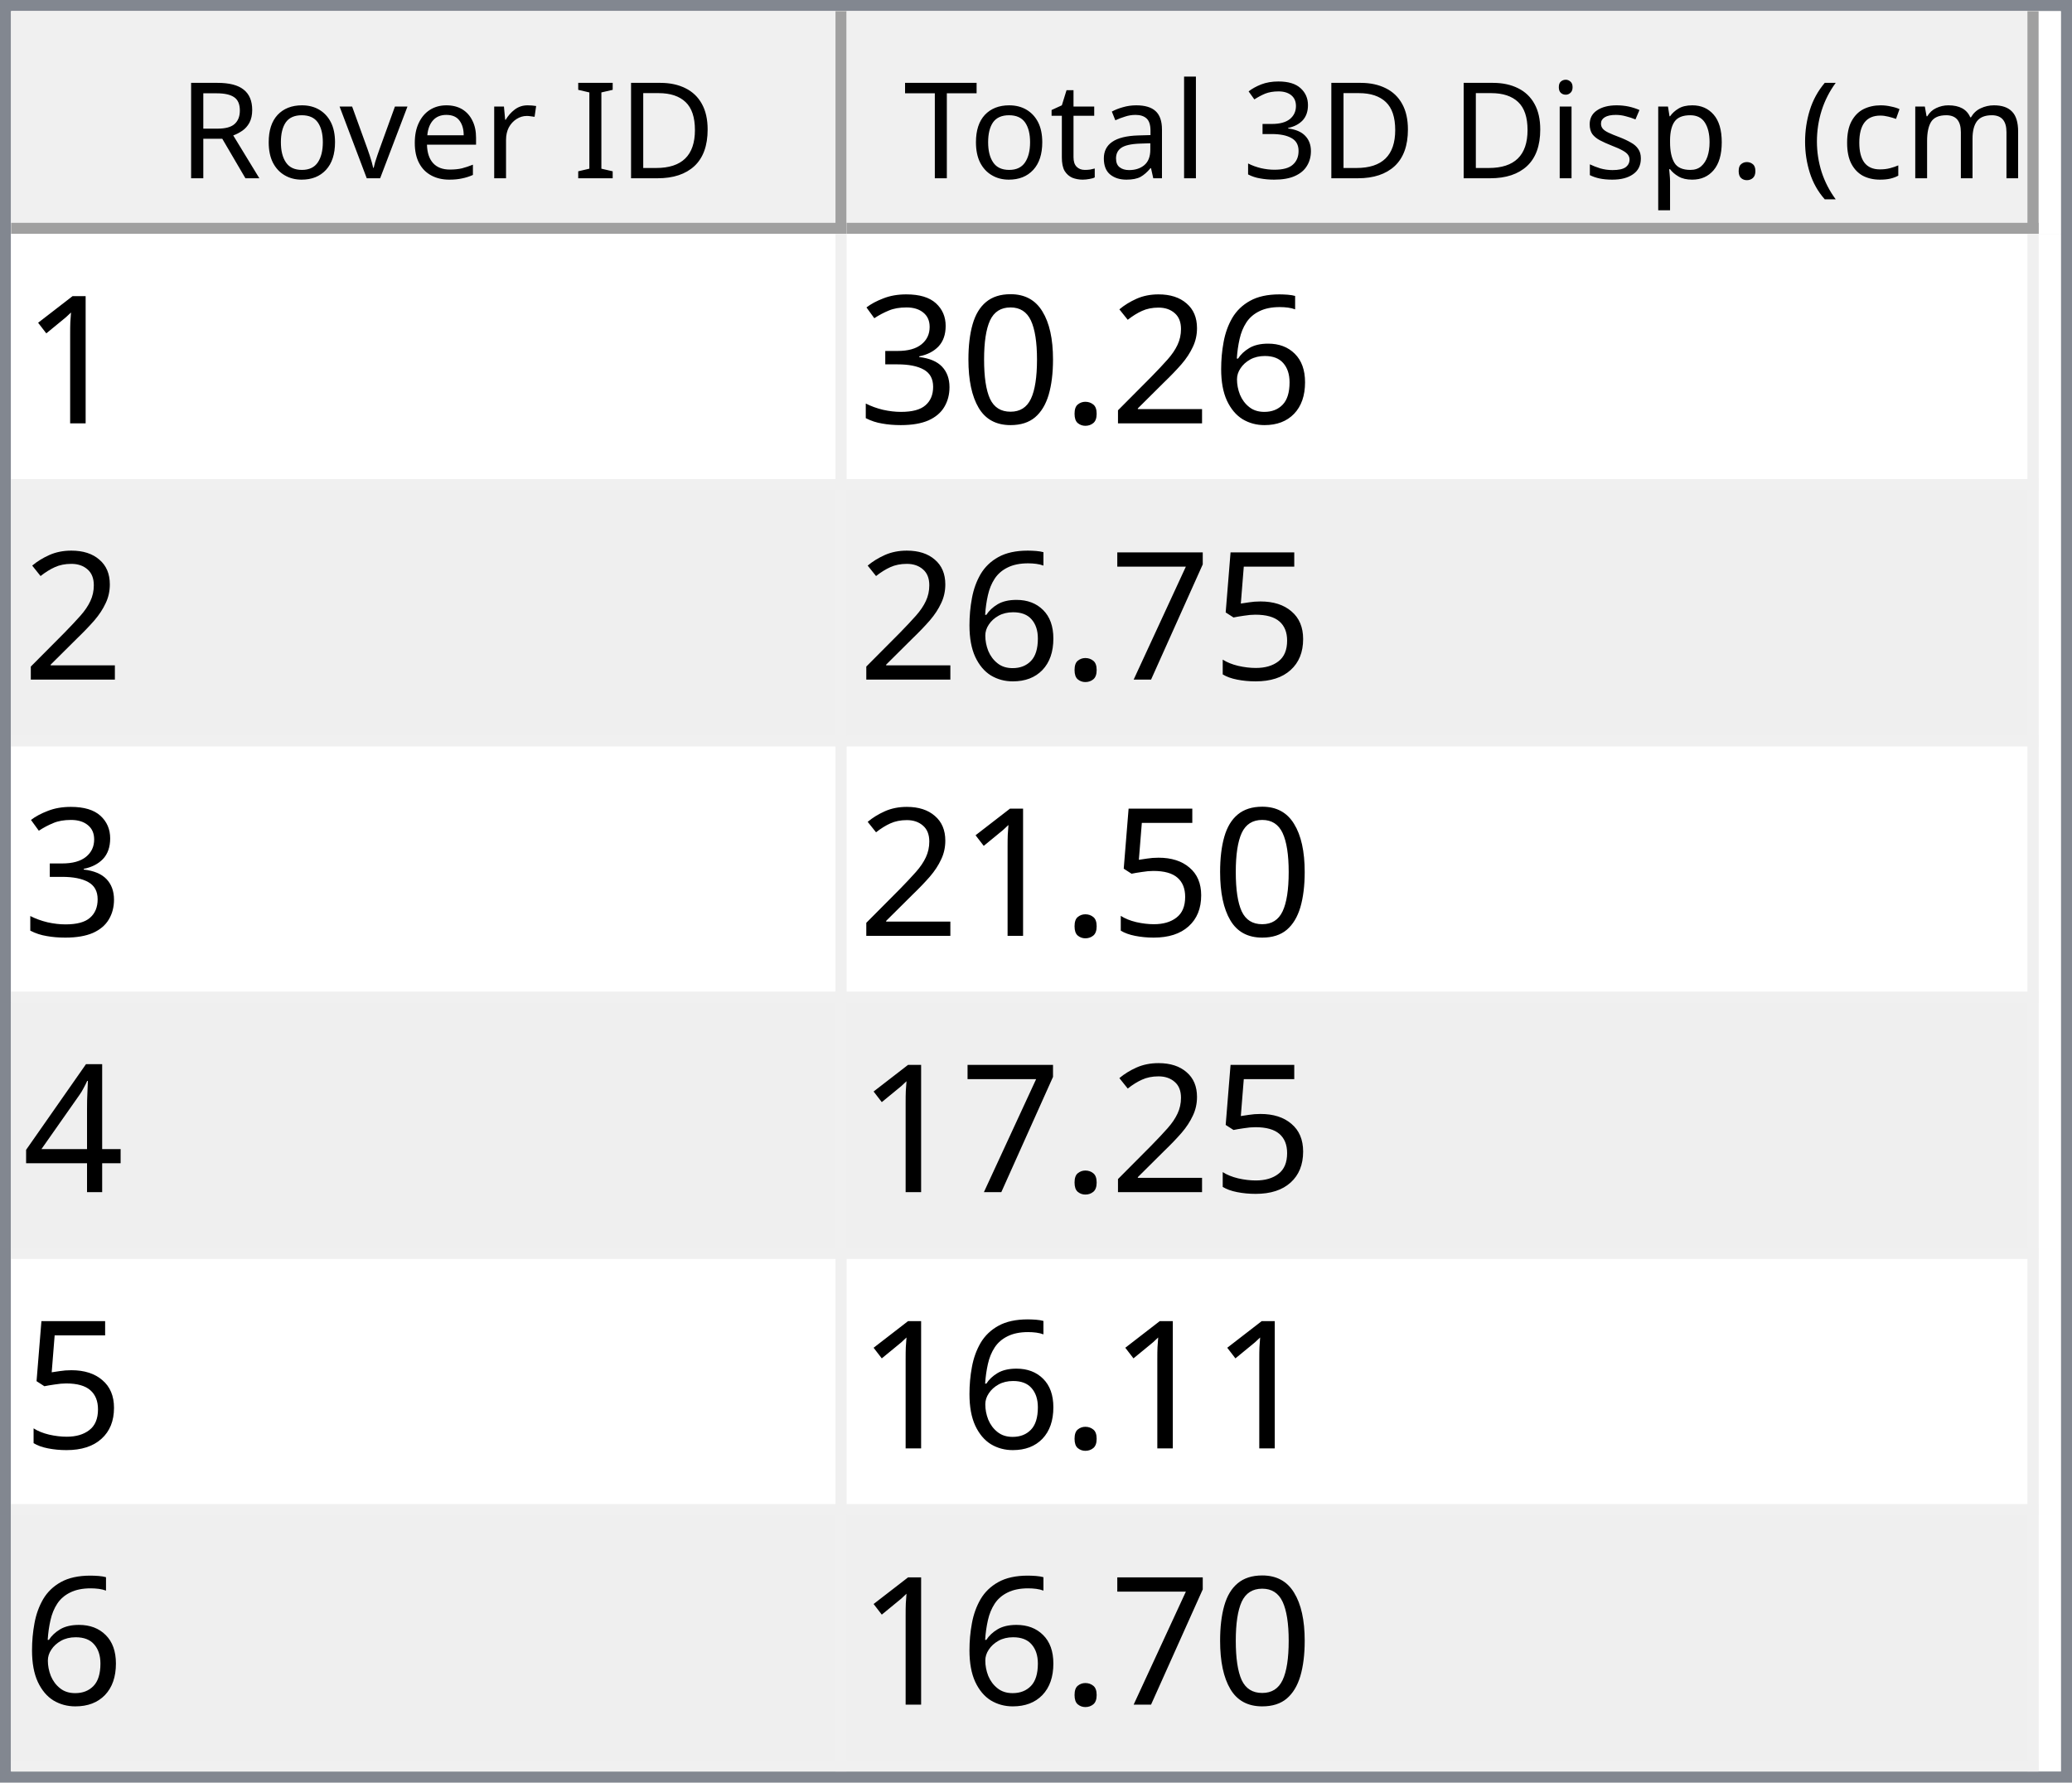
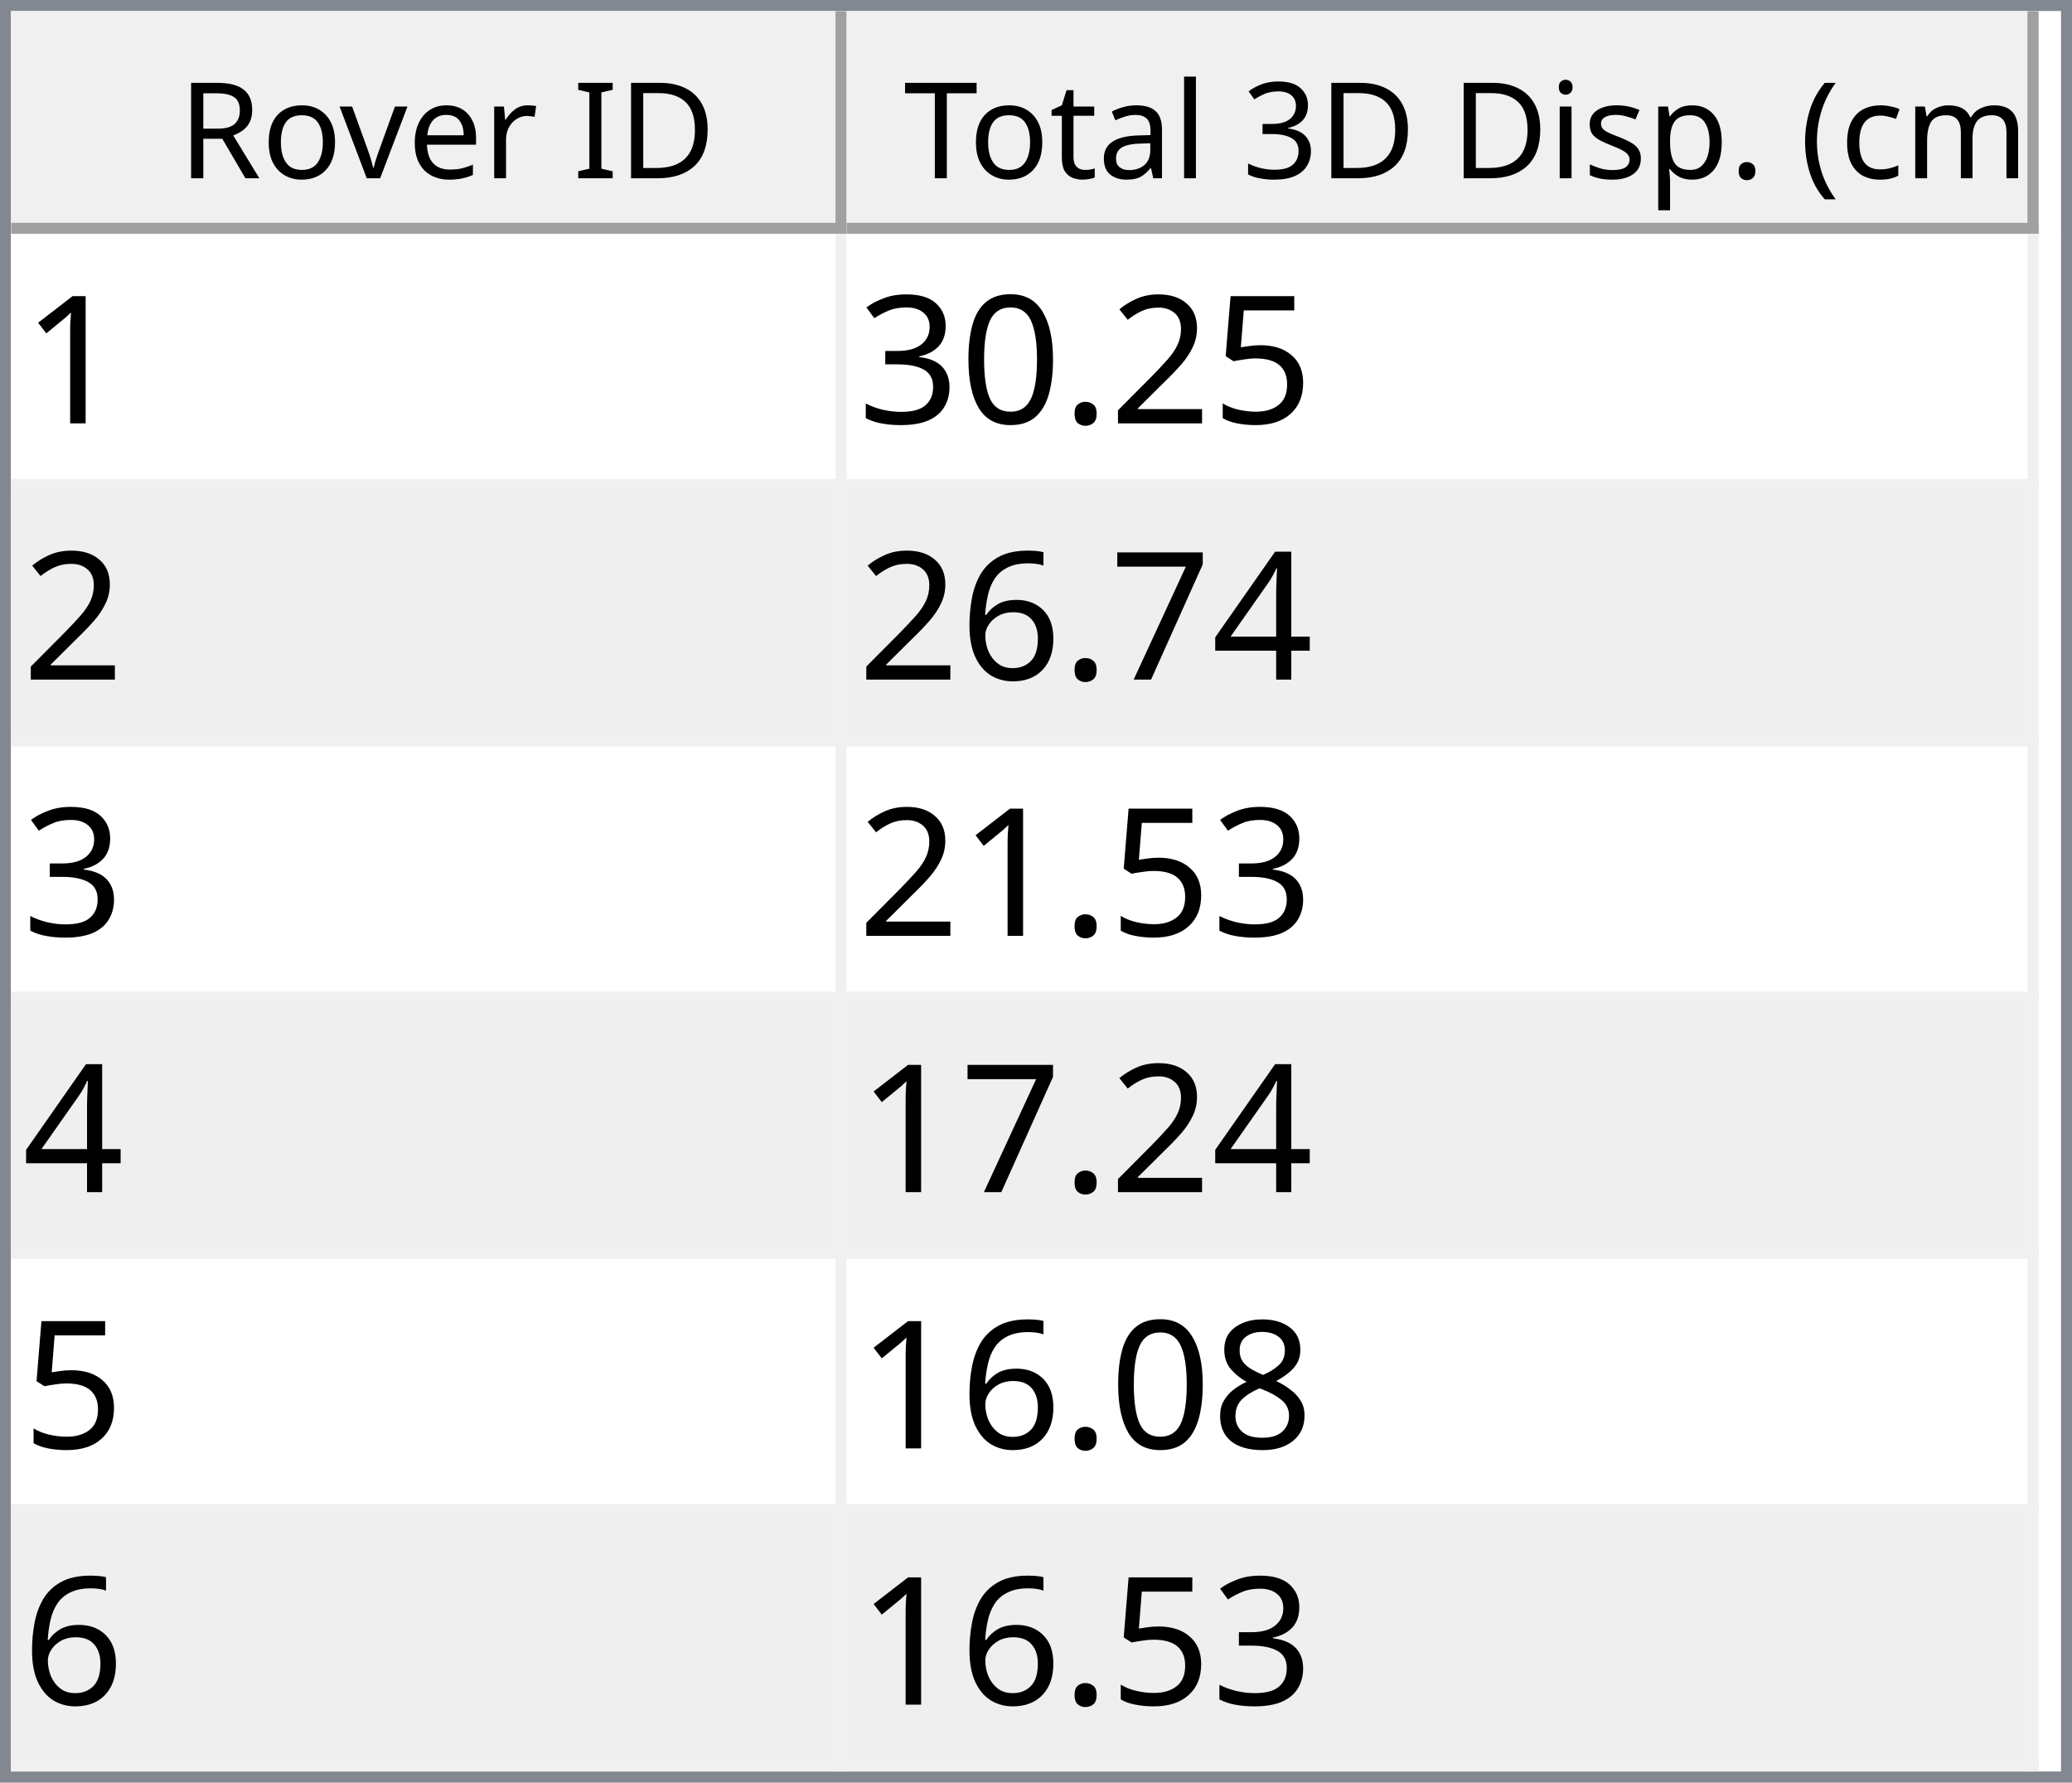
<svg xmlns="http://www.w3.org/2000/svg" style="fill-opacity:1; color-rendering:auto; color-interpolation:auto; text-rendering:auto; stroke:black; stroke-linecap:square; stroke-miterlimit:10; shape-rendering:auto; stroke-opacity:1; fill:black; stroke-dasharray:none; font-weight:normal; stroke-width:1; font-family:'Dialog'; font-style:normal; stroke-linejoin:miter; font-size:12px; stroke-dashoffset:0; image-rendering:auto;" width="186" height="160">
  <defs id="genericDefs" />
  <g>
    <defs id="defs1">
      <clipPath clipPathUnits="userSpaceOnUse" id="clipPath1">
        <path d="M0 0 L186 0 L186 160 L0 160 L0 0 Z" />
      </clipPath>
      <clipPath clipPathUnits="userSpaceOnUse" id="clipPath2">
        <path d="M0 0 L0 160 L186 160 L186 0 Z" />
      </clipPath>
      <clipPath clipPathUnits="userSpaceOnUse" id="clipPath3">
        <path d="M0 0 L0 20 L184 20 L184 0 Z" />
      </clipPath>
      <clipPath clipPathUnits="userSpaceOnUse" id="clipPath4">
        <path d="M0 0 L0 20 L75 20 L75 0 Z" />
      </clipPath>
      <clipPath clipPathUnits="userSpaceOnUse" id="clipPath5">
        <path d="M1 1 L1 19 L74 19 L74 1 Z" />
      </clipPath>
      <clipPath clipPathUnits="userSpaceOnUse" id="clipPath6">
        <path d="M0 0 L0 18 L73 18 L73 0 Z" />
      </clipPath>
      <clipPath clipPathUnits="userSpaceOnUse" id="clipPath7">
        <path d="M-0.5 -0.5 L-0.5 19.5 L74.5 19.5 L74.5 -0.5 Z" />
      </clipPath>
      <clipPath clipPathUnits="userSpaceOnUse" id="clipPath8">
        <path d="M0 0 L0 20 L107 20 L107 0 Z" />
      </clipPath>
      <clipPath clipPathUnits="userSpaceOnUse" id="clipPath9">
        <path d="M1 1 L1 19 L106 19 L106 1 Z" />
      </clipPath>
      <clipPath clipPathUnits="userSpaceOnUse" id="clipPath10">
        <path d="M0 0 L0 18 L105 18 L105 0 Z" />
      </clipPath>
      <clipPath clipPathUnits="userSpaceOnUse" id="clipPath11">
        <path d="M-0.5 -0.5 L-0.5 19.5 L106.5 19.5 L106.5 -0.5 Z" />
      </clipPath>
      <clipPath clipPathUnits="userSpaceOnUse" id="clipPath12">
        <path d="M0 0 L0 138 L184 138 L184 0 Z" />
      </clipPath>
      <clipPath clipPathUnits="userSpaceOnUse" id="clipPath13">
        <path d="M0 0 L0 138 L182 138 L182 0 Z" />
      </clipPath>
      <clipPath clipPathUnits="userSpaceOnUse" id="clipPath14">
        <path d="M-0.5 -0.5 L-0.5 137.5 L181.5 137.5 L181.5 -0.5 Z" />
      </clipPath>
      <clipPath clipPathUnits="userSpaceOnUse" id="clipPath15">
        <path d="M0 0 L0 22 L74 22 L74 0 Z" />
      </clipPath>
      <clipPath clipPathUnits="userSpaceOnUse" id="clipPath16">
        <path d="M0 0 L0 22 L106 22 L106 0 Z" />
      </clipPath>
      <font horiz-adv-x="64.551" id="font1">
        <font-face ascent="107.91" descent="25.098" units-per-em="100" style="font-style:normal; font-family:Segoe UI; font-weight:normal;" />
        <missing-glyph horiz-adv-x="64.551" d="M8.109 0 L8.109 68.266 L56.453 68.266 L56.453 0 L8.109 0 ZM15.328 7.234 L49.219 7.234 L49.219 61.031 L15.328 61.031 L15.328 7.234 Z" />
        <glyph unicode="D" horiz-adv-x="70.117" d="M9.188 0 L9.188 70.016 L28.516 70.016 Q65.531 70.016 65.531 35.891 Q65.531 19.672 55.25 9.836 Q44.969 0 27.734 0 L9.188 0 ZM17.391 62.594 L17.391 7.422 L27.828 7.422 Q41.609 7.422 49.273 14.797 Q56.938 22.172 56.938 35.688 Q56.938 62.594 28.328 62.594 L17.391 62.594 Z" />
        <glyph unicode="I" horiz-adv-x="26.611" d="M17.391 0 L9.188 0 L9.188 70.016 L17.391 70.016 L17.391 0 Z" />
        <glyph unicode=" " horiz-adv-x="27.393" d="" />
        <glyph unicode="r" horiz-adv-x="34.766" d="M34.188 41.891 Q32.078 43.5 28.125 43.5 Q23 43.5 19.555 38.672 Q16.109 33.844 16.109 25.484 L16.109 0 L8.109 0 L8.109 50 L16.109 50 L16.109 39.703 L16.312 39.703 Q18.016 44.969 21.531 47.922 Q25.047 50.875 29.391 50.875 Q32.516 50.875 34.188 50.203 L34.188 41.891 Z" />
        <glyph unicode="e" horiz-adv-x="52.295" d="M48.297 23 L12.984 23 Q13.188 14.656 17.484 10.109 Q21.781 5.562 29.297 5.562 Q37.75 5.562 44.828 11.141 L44.828 3.609 Q38.234 -1.172 27.391 -1.172 Q16.797 -1.172 10.742 5.641 Q4.688 12.453 4.688 24.812 Q4.688 36.469 11.305 43.82 Q17.922 51.172 27.734 51.172 Q37.547 51.172 42.922 44.828 Q48.297 38.484 48.297 27.203 L48.297 23 ZM40.094 29.781 Q40.047 36.719 36.75 40.578 Q33.453 44.438 27.594 44.438 Q21.922 44.438 17.969 40.383 Q14.016 36.328 13.094 29.781 L40.094 29.781 Z" />
        <glyph unicode="v" horiz-adv-x="47.9" d="M47.406 50 L27.484 0 L19.625 0 L0.688 50 L9.469 50 L22.172 13.672 Q23.578 9.672 23.922 6.688 L24.125 6.688 Q24.609 10.453 25.688 13.484 L38.969 50 L47.406 50 Z" />
        <glyph unicode="o" horiz-adv-x="58.594" d="M29 -1.172 Q17.922 -1.172 11.305 5.836 Q4.688 12.844 4.688 24.422 Q4.688 37.016 11.57 44.094 Q18.453 51.172 30.172 51.172 Q41.359 51.172 47.633 44.289 Q53.906 37.406 53.906 25.203 Q53.906 13.234 47.141 6.031 Q40.375 -1.172 29 -1.172 ZM29.594 44.438 Q21.875 44.438 17.383 39.188 Q12.891 33.938 12.891 24.703 Q12.891 15.828 17.43 10.695 Q21.969 5.562 29.594 5.562 Q37.359 5.562 41.531 10.594 Q45.703 15.625 45.703 24.906 Q45.703 34.281 41.531 39.359 Q37.359 44.438 29.594 44.438 Z" />
        <glyph unicode="R" horiz-adv-x="59.814" d="M59.375 0 L49.609 0 L37.891 19.625 Q36.281 22.359 34.766 24.289 Q33.25 26.219 31.664 27.438 Q30.078 28.656 28.25 29.219 Q26.422 29.781 24.125 29.781 L17.391 29.781 L17.391 0 L9.188 0 L9.188 70.016 L30.078 70.016 Q34.672 70.016 38.555 68.867 Q42.438 67.719 45.289 65.375 Q48.141 63.031 49.758 59.547 Q51.375 56.062 51.375 51.375 Q51.375 47.703 50.273 44.656 Q49.172 41.609 47.148 39.211 Q45.125 36.812 42.266 35.133 Q39.406 33.453 35.844 32.516 L35.844 32.328 Q37.594 31.547 38.891 30.547 Q40.188 29.547 41.359 28.18 Q42.531 26.812 43.68 25.078 Q44.828 23.344 46.234 21.047 L59.375 0 ZM17.391 62.594 L17.391 37.203 L28.516 37.203 Q31.594 37.203 34.203 38.133 Q36.812 39.062 38.719 40.797 Q40.625 42.531 41.703 45.047 Q42.781 47.562 42.781 50.688 Q42.781 56.297 39.141 59.445 Q35.5 62.594 28.609 62.594 L17.391 62.594 Z" />
        <glyph unicode=")" horiz-adv-x="30.176" d="M8.297 -15.922 L1.172 -15.922 Q16.406 2.344 16.406 26.812 Q16.406 51.469 1.078 70.016 L8.297 70.016 Q23.531 52.156 23.531 26.703 Q23.531 1.375 8.297 -15.922 Z" />
        <glyph unicode="m" horiz-adv-x="86.133" d="M79.109 0 L71.094 0 L71.094 28.719 Q71.094 37.016 68.531 40.727 Q65.969 44.438 59.906 44.438 Q54.781 44.438 51.195 39.75 Q47.609 35.062 47.609 28.516 L47.609 0 L39.594 0 L39.594 29.688 Q39.594 44.438 28.219 44.438 Q22.953 44.438 19.531 40.016 Q16.109 35.594 16.109 28.516 L16.109 0 L8.109 0 L8.109 50 L16.109 50 L16.109 42.094 L16.312 42.094 Q21.625 51.172 31.844 51.172 Q36.969 51.172 40.773 48.312 Q44.578 45.453 46 40.828 Q51.562 51.172 62.594 51.172 Q79.109 51.172 79.109 30.812 L79.109 0 Z" />
        <glyph unicode="c" horiz-adv-x="46.191" d="M42.188 2.297 Q36.422 -1.172 28.516 -1.172 Q17.828 -1.172 11.258 5.789 Q4.688 12.75 4.688 23.828 Q4.688 36.188 11.766 43.68 Q18.844 51.172 30.672 51.172 Q37.25 51.172 42.281 48.734 L42.281 40.531 Q36.719 44.438 30.375 44.438 Q22.703 44.438 17.797 38.945 Q12.891 33.453 12.891 24.516 Q12.891 15.719 17.508 10.641 Q22.125 5.562 29.891 5.562 Q36.422 5.562 42.188 9.906 L42.188 2.297 Z" />
        <glyph unicode="(" horiz-adv-x="30.176" d="M29.109 -15.922 L21.969 -15.922 Q6.844 1.375 6.844 26.703 Q6.844 52.156 21.969 70.016 L29.203 70.016 Q13.875 51.469 13.875 26.812 Q13.875 2.344 29.109 -15.922 Z" />
        <glyph unicode="." horiz-adv-x="21.68" d="M10.891 -1.078 Q8.641 -1.078 7.055 0.539 Q5.469 2.156 5.469 4.391 Q5.469 6.641 7.055 8.273 Q8.641 9.906 10.891 9.906 Q13.188 9.906 14.797 8.273 Q16.406 6.641 16.406 4.391 Q16.406 2.156 14.797 0.539 Q13.188 -1.078 10.891 -1.078 Z" />
        <glyph unicode="p" horiz-adv-x="58.789" d="M16.312 7.234 L16.109 7.234 L16.109 -23 L8.109 -23 L8.109 50 L16.109 50 L16.109 41.219 L16.312 41.219 Q22.219 51.172 33.594 51.172 Q43.266 51.172 48.688 44.461 Q54.109 37.75 54.109 26.469 Q54.109 13.922 48 6.375 Q41.891 -1.172 31.297 -1.172 Q21.578 -1.172 16.312 7.234 ZM16.109 27.391 L16.109 20.406 Q16.109 14.203 20.141 9.883 Q24.172 5.562 30.375 5.562 Q37.641 5.562 41.773 11.133 Q45.906 16.703 45.906 26.609 Q45.906 34.969 42.047 39.703 Q38.188 44.438 31.594 44.438 Q24.609 44.438 20.359 39.578 Q16.109 34.719 16.109 27.391 Z" />
        <glyph unicode="s" horiz-adv-x="42.432" d="M5.078 1.812 L5.078 10.406 Q11.625 5.562 19.484 5.562 Q30.031 5.562 30.031 12.594 Q30.031 14.594 29.125 15.992 Q28.219 17.391 26.68 18.461 Q25.141 19.531 23.07 20.383 Q21 21.234 18.609 22.172 Q15.281 23.484 12.766 24.828 Q10.25 26.172 8.57 27.859 Q6.891 29.547 6.031 31.695 Q5.172 33.844 5.172 36.719 Q5.172 40.234 6.789 42.945 Q8.406 45.656 11.086 47.484 Q13.766 49.312 17.211 50.242 Q20.656 51.172 24.312 51.172 Q30.812 51.172 35.938 48.922 L35.938 40.828 Q30.422 44.438 23.25 44.438 Q21 44.438 19.195 43.922 Q17.391 43.406 16.094 42.477 Q14.797 41.547 14.086 40.258 Q13.375 38.969 13.375 37.406 Q13.375 35.453 14.086 34.133 Q14.797 32.812 16.164 31.789 Q17.531 30.766 19.484 29.938 Q21.438 29.109 23.922 28.125 Q27.25 26.859 29.883 25.516 Q32.516 24.172 34.375 22.484 Q36.234 20.797 37.234 18.602 Q38.234 16.406 38.234 13.375 Q38.234 9.672 36.602 6.938 Q34.969 4.203 32.234 2.398 Q29.5 0.594 25.93 -0.289 Q22.359 -1.172 18.453 -1.172 Q10.75 -1.172 5.078 1.812 Z" />
        <glyph unicode="i" horiz-adv-x="24.219" d="M12.203 62.703 Q10.062 62.703 8.547 64.164 Q7.031 65.625 7.031 67.875 Q7.031 70.125 8.547 71.609 Q10.062 73.094 12.203 73.094 Q14.406 73.094 15.945 71.609 Q17.484 70.125 17.484 67.875 Q17.484 65.719 15.945 64.211 Q14.406 62.703 12.203 62.703 ZM16.109 0 L8.109 0 L8.109 50 L16.109 50 L16.109 0 Z" />
        <glyph unicode="3" horiz-adv-x="53.906" d="M46.531 19.828 Q46.531 15.094 44.75 11.211 Q42.969 7.328 39.719 4.57 Q36.469 1.812 31.93 0.297 Q27.391 -1.219 21.922 -1.219 Q11.922 -1.219 6 2.594 L6 11.188 Q13.094 5.609 22.219 5.609 Q25.875 5.609 28.828 6.539 Q31.781 7.469 33.906 9.227 Q36.031 10.984 37.18 13.477 Q38.328 15.969 38.328 19.094 Q38.328 32.812 18.797 32.812 L12.984 32.812 L12.984 39.594 L18.5 39.594 Q35.797 39.594 35.797 52.484 Q35.797 64.406 22.609 64.406 Q15.188 64.406 8.688 59.422 L8.688 67.188 Q15.375 71.188 24.609 71.188 Q29 71.188 32.57 69.969 Q36.141 68.75 38.68 66.555 Q41.219 64.359 42.609 61.281 Q44 58.203 44 54.5 Q44 40.672 30.031 36.719 L30.031 36.531 Q33.594 36.141 36.625 34.797 Q39.656 33.453 41.852 31.305 Q44.047 29.156 45.289 26.25 Q46.531 23.344 46.531 19.828 Z" />
        <glyph unicode="l" horiz-adv-x="24.219" d="M16.109 0 L8.109 0 L8.109 74.031 L16.109 74.031 L16.109 0 Z" />
        <glyph unicode="a" horiz-adv-x="50.879" d="M43.891 0 L35.891 0 L35.891 7.812 L35.688 7.812 Q30.469 -1.172 20.312 -1.172 Q12.844 -1.172 8.617 2.781 Q4.391 6.734 4.391 13.281 Q4.391 27.297 20.906 29.594 L35.891 31.688 Q35.891 44.438 25.594 44.438 Q16.547 44.438 9.281 38.281 L9.281 46.484 Q16.656 51.172 26.266 51.172 Q43.891 51.172 43.891 32.516 L43.891 0 ZM35.891 25.297 L23.828 23.641 Q18.266 22.859 15.43 20.875 Q12.594 18.891 12.594 13.875 Q12.594 10.203 15.211 7.883 Q17.828 5.562 22.172 5.562 Q28.125 5.562 32.008 9.742 Q35.891 13.922 35.891 20.312 L35.891 25.297 Z" />
        <glyph unicode="t" horiz-adv-x="33.887" d="M31.297 0.484 Q28.469 -1.078 23.828 -1.078 Q10.688 -1.078 10.688 13.578 L10.688 43.172 L2.094 43.172 L2.094 50 L10.688 50 L10.688 62.203 L18.703 64.797 L18.703 50 L31.297 50 L31.297 43.172 L18.703 43.172 L18.703 14.984 Q18.703 9.969 20.414 7.82 Q22.125 5.672 26.078 5.672 Q29.109 5.672 31.297 7.328 L31.297 0.484 Z" />
        <glyph unicode="T" horiz-adv-x="52.393" d="M50.594 62.594 L30.375 62.594 L30.375 0 L22.172 0 L22.172 62.594 L2 62.594 L2 70.016 L50.594 70.016 L50.594 62.594 Z" />
      </font>
      <font horiz-adv-x="75.0" id="font2">
        <font-face ascent="100.537" descent="21.973" units-per-em="100" style="font-style:normal; font-family:sans-serif; font-weight:normal;" />
        <missing-glyph horiz-adv-x="75.0" d="M12.5 0 L12.5 62.5 L62.5 62.5 L62.5 0 L12.5 0 ZM14.062 1.562 L60.938 1.562 L60.938 60.938 L14.062 60.938 L14.062 1.562 Z" />
        <glyph unicode="1" horiz-adv-x="55.615" d="M37.25 0 L28.469 0 L28.469 56 Q25.297 52.984 20.141 49.953 Q14.984 46.922 10.891 45.406 L10.891 53.906 Q18.266 57.375 23.781 62.305 Q29.297 67.234 31.594 71.875 L37.25 71.875 L37.25 0 Z" />
-         <glyph unicode="6" horiz-adv-x="55.615" d="M49.75 54.047 L41.016 53.375 Q39.844 58.547 37.703 60.891 Q34.125 64.656 28.906 64.656 Q24.703 64.656 21.531 62.312 Q17.391 59.281 14.992 53.469 Q12.594 47.656 12.5 36.922 Q15.672 41.75 20.266 44.094 Q24.859 46.438 29.891 46.438 Q38.672 46.438 44.852 39.969 Q51.031 33.5 51.031 23.25 Q51.031 16.5 48.125 10.719 Q45.219 4.938 40.141 1.859 Q35.062 -1.219 28.609 -1.219 Q17.625 -1.219 10.695 6.859 Q3.766 14.938 3.766 33.5 Q3.766 54.25 11.422 63.672 Q18.109 71.875 29.438 71.875 Q37.891 71.875 43.289 67.141 Q48.688 62.406 49.75 54.047 ZM13.875 23.188 Q13.875 18.656 15.797 14.508 Q17.719 10.359 21.188 8.18 Q24.656 6 28.469 6 Q34.031 6 38.039 10.492 Q42.047 14.984 42.047 22.703 Q42.047 30.125 38.086 34.398 Q34.125 38.672 28.125 38.672 Q22.172 38.672 18.023 34.398 Q13.875 30.125 13.875 23.188 Z" />
+         <glyph unicode="5" horiz-adv-x="55.615" d="M4.156 18.75 L13.375 19.531 Q14.406 12.797 18.141 9.398 Q21.875 6 27.156 6 Q33.5 6 37.891 10.789 Q42.281 15.578 42.281 23.484 Q42.281 31 38.062 35.352 Q33.844 39.703 27 39.703 Q22.75 39.703 19.336 37.773 Q15.922 35.844 13.969 32.766 L5.719 33.844 L12.641 70.609 L48.25 70.609 L48.25 62.203 L19.672 62.203 L15.828 42.969 Q22.266 47.469 29.344 47.469 Q38.719 47.469 45.164 40.969 Q51.609 34.469 51.609 24.266 Q51.609 14.547 45.953 7.469 Q39.062 -1.219 27.156 -1.219 Q17.391 -1.219 11.211 4.25 Q5.031 9.719 4.156 18.75 Z" />
        <glyph unicode="2" horiz-adv-x="55.615" d="M50.344 8.453 L50.344 0 L3.031 0 Q2.938 3.172 4.047 6.109 Q5.859 10.938 9.836 15.625 Q13.812 20.312 21.344 26.469 Q33.016 36.031 37.117 41.625 Q41.219 47.219 41.219 52.203 Q41.219 57.422 37.477 61.008 Q33.734 64.594 27.734 64.594 Q21.391 64.594 17.578 60.789 Q13.766 56.984 13.719 50.25 L4.688 51.172 Q5.609 61.281 11.664 66.578 Q17.719 71.875 27.938 71.875 Q38.234 71.875 44.242 66.164 Q50.25 60.453 50.25 52 Q50.25 47.703 48.492 43.555 Q46.734 39.406 42.656 34.812 Q38.578 30.219 29.109 22.219 Q21.188 15.578 18.945 13.211 Q16.703 10.844 15.234 8.453 L50.344 8.453 Z" />
        <glyph unicode="." horiz-adv-x="27.783" d="M9.078 0 L9.078 10.016 L19.094 10.016 L19.094 0 L9.078 0 Z" />
        <glyph unicode="0" horiz-adv-x="55.615" d="M4.156 35.297 Q4.156 48 6.766 55.742 Q9.375 63.484 14.523 67.68 Q19.672 71.875 27.484 71.875 Q33.25 71.875 37.594 69.555 Q41.938 67.234 44.773 62.867 Q47.609 58.5 49.219 52.227 Q50.828 45.953 50.828 35.297 Q50.828 22.703 48.242 14.969 Q45.656 7.234 40.508 3.008 Q35.359 -1.219 27.484 -1.219 Q17.141 -1.219 11.234 6.203 Q4.156 15.141 4.156 35.297 ZM13.188 35.297 Q13.188 17.672 17.312 11.836 Q21.438 6 27.484 6 Q33.547 6 37.672 11.859 Q41.797 17.719 41.797 35.297 Q41.797 52.984 37.672 58.789 Q33.547 64.594 27.391 64.594 Q21.344 64.594 17.719 59.469 Q13.188 52.938 13.188 35.297 Z" />
        <glyph unicode="3" horiz-adv-x="55.615" d="M4.203 18.891 L12.984 20.062 Q14.5 12.594 18.141 9.297 Q21.781 6 27 6 Q33.203 6 37.477 10.297 Q41.75 14.594 41.75 20.953 Q41.75 27 37.797 30.93 Q33.844 34.859 27.734 34.859 Q25.25 34.859 21.531 33.891 L22.516 41.609 Q23.391 41.5 23.922 41.5 Q29.547 41.5 34.039 44.43 Q38.531 47.359 38.531 53.469 Q38.531 58.297 35.258 61.477 Q31.984 64.656 26.812 64.656 Q21.688 64.656 18.266 61.43 Q14.844 58.203 13.875 51.766 L5.078 53.328 Q6.688 62.156 12.398 67.016 Q18.109 71.875 26.609 71.875 Q32.469 71.875 37.398 69.359 Q42.328 66.844 44.945 62.5 Q47.562 58.156 47.562 53.266 Q47.562 48.641 45.07 44.828 Q42.578 41.016 37.703 38.766 Q44.047 37.312 47.562 32.695 Q51.078 28.078 51.078 21.141 Q51.078 11.766 44.242 5.25 Q37.406 -1.266 26.953 -1.266 Q17.531 -1.266 11.305 4.352 Q5.078 9.969 4.203 18.891 Z" />
-         <glyph unicode="5" horiz-adv-x="55.615" d="M4.156 18.75 L13.375 19.531 Q14.406 12.797 18.141 9.398 Q21.875 6 27.156 6 Q33.5 6 37.891 10.789 Q42.281 15.578 42.281 23.484 Q42.281 31 38.062 35.352 Q33.844 39.703 27 39.703 Q22.75 39.703 19.336 37.773 Q15.922 35.844 13.969 32.766 L5.719 33.844 L12.641 70.609 L48.25 70.609 L48.25 62.203 L19.672 62.203 L15.828 42.969 Q22.266 47.469 29.344 47.469 Q38.719 47.469 45.164 40.969 Q51.609 34.469 51.609 24.266 Q51.609 14.547 45.953 7.469 Q39.062 -1.219 27.156 -1.219 Q17.391 -1.219 11.211 4.25 Q5.031 9.719 4.156 18.75 Z" />
+         <glyph unicode="4" horiz-adv-x="55.615" d="M32.328 0 L32.328 17.141 L1.266 17.141 L1.266 25.203 L33.938 71.578 L41.109 71.578 L41.109 25.203 L50.781 25.203 L50.781 17.141 L41.109 17.141 L41.109 0 L32.328 0 ZM32.328 25.203 L32.328 57.469 L9.906 25.203 L32.328 25.203 Z" />
        <glyph unicode="7" horiz-adv-x="55.615" d="M4.734 62.203 L4.734 70.656 L51.078 70.656 L51.078 63.812 Q44.234 56.547 37.523 44.484 Q30.812 32.422 27.156 19.672 Q24.516 10.688 23.781 0 L14.75 0 Q14.891 8.453 18.062 20.414 Q21.234 32.375 27.172 43.484 Q33.109 54.594 39.797 62.203 L4.734 62.203 Z" />
-         <glyph unicode="4" horiz-adv-x="55.615" d="M32.328 0 L32.328 17.141 L1.266 17.141 L1.266 25.203 L33.938 71.578 L41.109 71.578 L41.109 25.203 L50.781 25.203 L50.781 17.141 L41.109 17.141 L41.109 0 L32.328 0 ZM32.328 25.203 L32.328 57.469 L9.906 25.203 L32.328 25.203 Z" />
+         <glyph unicode="6" horiz-adv-x="55.615" d="M49.75 54.047 L41.016 53.375 Q39.844 58.547 37.703 60.891 Q34.125 64.656 28.906 64.656 Q24.703 64.656 21.531 62.312 Q17.391 59.281 14.992 53.469 Q12.594 47.656 12.5 36.922 Q15.672 41.75 20.266 44.094 Q24.859 46.438 29.891 46.438 Q38.672 46.438 44.852 39.969 Q51.031 33.5 51.031 23.25 Q51.031 16.5 48.125 10.719 Q45.219 4.938 40.141 1.859 Q35.062 -1.219 28.609 -1.219 Q17.625 -1.219 10.695 6.859 Q3.766 14.938 3.766 33.5 Q3.766 54.25 11.422 63.672 Q18.109 71.875 29.438 71.875 Q37.891 71.875 43.289 67.141 Q48.688 62.406 49.75 54.047 ZM13.875 23.188 Q13.875 18.656 15.797 14.508 Q17.719 10.359 21.188 8.18 Q24.656 6 28.469 6 Q34.031 6 38.039 10.492 Q42.047 14.984 42.047 22.703 Q42.047 30.125 38.086 34.398 Q34.125 38.672 28.125 38.672 Q22.172 38.672 18.023 34.398 Q13.875 30.125 13.875 23.188 Z" />
+         <glyph unicode="8" horiz-adv-x="55.615" d="M17.672 38.812 Q12.203 40.828 9.57 44.539 Q6.938 48.25 6.938 53.422 Q6.938 61.234 12.555 66.555 Q18.172 71.875 27.484 71.875 Q36.859 71.875 42.578 66.43 Q48.297 60.984 48.297 53.172 Q48.297 48.188 45.68 44.508 Q43.062 40.828 37.75 38.812 Q44.344 36.672 47.781 31.883 Q51.219 27.094 51.219 20.453 Q51.219 11.281 44.727 5.031 Q38.234 -1.219 27.641 -1.219 Q17.047 -1.219 10.547 5.055 Q4.047 11.328 4.047 20.703 Q4.047 27.688 7.594 32.398 Q11.141 37.109 17.672 38.812 ZM15.922 53.719 Q15.922 48.641 19.195 45.414 Q22.469 42.188 27.688 42.188 Q32.766 42.188 36.016 45.383 Q39.266 48.578 39.266 53.219 Q39.266 58.062 35.914 61.359 Q32.562 64.656 27.594 64.656 Q22.562 64.656 19.242 61.43 Q15.922 58.203 15.922 53.719 ZM13.094 20.656 Q13.094 16.891 14.875 13.375 Q16.656 9.859 20.172 7.93 Q23.688 6 27.734 6 Q34.031 6 38.133 10.055 Q42.234 14.109 42.234 20.359 Q42.234 26.703 38.016 30.859 Q33.797 35.016 27.438 35.016 Q21.234 35.016 17.164 30.914 Q13.094 26.812 13.094 20.656 Z" />
      </font>
    </defs>
    <g style="fill:white; stroke:white;">
      <rect x="0" y="0" width="186" style="clip-path:url(#clipPath1); stroke:none;" height="160" />
    </g>
    <g style="fill:white; text-rendering:optimizeSpeed; color-rendering:optimizeSpeed; image-rendering:optimizeSpeed; shape-rendering:crispEdges; stroke:white; color-interpolation:sRGB;">
      <rect x="0" width="186" height="160" y="0" style="stroke:none;" />
      <path style="stroke:none;" d="M0 160 L186 160 L186 0 L0 0 Z" />
    </g>
    <g style="fill:rgb(240,240,240); font-family:'Segoe UI'; stroke:rgb(240,240,240);">
      <rect x="0" y="0" width="186" style="clip-path:url(#clipPath2); stroke:none;" height="160" />
    </g>
    <g style="fill:rgb(130,135,144); font-family:'Segoe UI'; stroke:rgb(130,135,144);">
      <path d="M0 0 L186 0 L186 160 L0 160 L0 0 ZM1 1 L185 1 L185 159 L1 159 L1 1 Z" style="fill-rule:evenodd; clip-path:url(#clipPath2); stroke:none;" />
    </g>
    <g style="fill:white; font-family:'Segoe UI'; stroke:white;" transform="translate(1,1)">
      <rect x="0" y="0" width="184" style="clip-path:url(#clipPath3); stroke:none;" height="20" />
    </g>
    <g style="fill:rgb(240,240,240); font-family:'Segoe UI'; stroke:rgb(240,240,240);" transform="translate(1,1)">
      <rect x="0" y="0" width="75" style="clip-path:url(#clipPath4); stroke:none;" height="20" />
    </g>
    <g style="font-family:'Segoe UI';" transform="translate(2,2)">
      <text x="14" xml:space="preserve" y="14" style="clip-path:url(#clipPath6); stroke:none;">Rover ID</text>
    </g>
    <g style="fill:rgb(160,160,160); font-family:'Segoe UI'; stroke:rgb(160,160,160); stroke-linejoin:bevel;" transform="translate(1.5,1.5)">
      <line x1="74" x2="74" y1="0" style="fill:none; clip-path:url(#clipPath7);" y2="19" />
    </g>
    <g style="fill:rgb(160,160,160); font-family:'Segoe UI'; stroke:rgb(160,160,160); stroke-linejoin:bevel;" transform="matrix(1,0,0,1,1,1) translate(0.5,0.5)">
      <line x1="0" x2="74" y1="19" style="fill:none; clip-path:url(#clipPath7);" y2="19" />
    </g>
    <g style="fill:rgb(240,240,240); font-family:'Segoe UI'; stroke:rgb(240,240,240);" transform="translate(76,1)">
      <rect x="0" y="0" width="107" style="clip-path:url(#clipPath8); stroke:none;" height="20" />
    </g>
    <g style="font-family:'Segoe UI';" transform="translate(77,2)">
      <text x="1" xml:space="preserve" y="14" style="clip-path:url(#clipPath10); stroke:none;"> Total 3D Disp. (cm)</text>
    </g>
    <g style="fill:rgb(160,160,160); font-family:'Segoe UI'; stroke:rgb(160,160,160); stroke-linejoin:bevel;" transform="translate(76.5,1.5)">
      <line x1="106" x2="106" y1="0" style="fill:none; clip-path:url(#clipPath11);" y2="19" />
    </g>
    <g style="fill:rgb(160,160,160); font-family:'Segoe UI'; stroke:rgb(160,160,160); stroke-linejoin:bevel;" transform="matrix(1,0,0,1,76,1) translate(0.5,0.5)">
      <line x1="0" x2="106" y1="19" style="fill:none; clip-path:url(#clipPath11);" y2="19" />
    </g>
    <g style="fill:white; font-family:'Segoe UI'; stroke:white;" transform="translate(1,21)">
      <rect x="0" y="0" width="184" style="clip-path:url(#clipPath12); stroke:none;" height="138" />
    </g>
    <g style="fill:rgb(240,240,240); font-size:16px; font-family:sans-serif; stroke:rgb(240,240,240);" transform="translate(1,21)">
      <rect x="0" y="0" width="182" style="clip-path:url(#clipPath13); stroke:none;" height="138" />
      <line transform="translate(0.5,0.5)" x1="0" x2="181" y1="22" style="clip-path:url(#clipPath14); fill:none; stroke-linejoin:bevel;" y2="22" />
    </g>
    <g transform="matrix(1,0,0,1,1,21) translate(0.5,0.5)" style="fill:rgb(240,240,240); font-size:16px; font-family:sans-serif; stroke:rgb(240,240,240); stroke-linejoin:bevel;">
      <line x1="0" x2="181" y1="45" style="fill:none; clip-path:url(#clipPath14);" y2="45" />
    </g>
    <g transform="matrix(1,0,0,1,1,21) translate(0.5,0.5)" style="fill:rgb(240,240,240); font-size:16px; font-family:sans-serif; stroke:rgb(240,240,240); stroke-linejoin:bevel;">
      <line x1="0" x2="181" y1="68" style="fill:none; clip-path:url(#clipPath14);" y2="68" />
    </g>
    <g transform="matrix(1,0,0,1,1,21) translate(0.5,0.5)" style="fill:rgb(240,240,240); font-size:16px; font-family:sans-serif; stroke:rgb(240,240,240); stroke-linejoin:bevel;">
      <line x1="0" x2="181" y1="91" style="fill:none; clip-path:url(#clipPath14);" y2="91" />
    </g>
    <g transform="matrix(1,0,0,1,1,21) translate(0.5,0.5)" style="fill:rgb(240,240,240); font-size:16px; font-family:sans-serif; stroke:rgb(240,240,240); stroke-linejoin:bevel;">
      <line x1="0" x2="181" y1="114" style="fill:none; clip-path:url(#clipPath14);" y2="114" />
    </g>
    <g transform="matrix(1,0,0,1,1,21) translate(0.5,0.5)" style="fill:rgb(240,240,240); font-size:16px; font-family:sans-serif; stroke:rgb(240,240,240); stroke-linejoin:bevel;">
      <line x1="0" x2="181" y1="137" style="fill:none; clip-path:url(#clipPath14);" y2="137" />
    </g>
    <g transform="matrix(1,0,0,1,1,21) translate(0.5,0.5)" style="fill:rgb(240,240,240); font-size:16px; font-family:sans-serif; stroke:rgb(240,240,240); stroke-linejoin:bevel;">
      <line x1="74" x2="74" y1="0" style="fill:none; clip-path:url(#clipPath14);" y2="137" />
    </g>
    <g transform="matrix(1,0,0,1,1,21) translate(0.5,0.5)" style="fill:rgb(240,240,240); font-size:16px; font-family:sans-serif; stroke:rgb(240,240,240); stroke-linejoin:bevel;">
      <line x1="181" x2="181" y1="0" style="fill:none; clip-path:url(#clipPath14);" y2="137" />
    </g>
    <g style="fill:white; font-size:16px; font-family:sans-serif; stroke:white;" transform="matrix(1,0,0,1,1,21)">
      <rect x="0" y="0" width="74" style="clip-path:url(#clipPath15); stroke:none;" height="22" />
      <text x="1" y="17" style="fill:black; clip-path:url(#clipPath15); stroke:none;" xml:space="preserve">1</text>
    </g>
    <g style="fill:white; font-size:16px; font-family:sans-serif; stroke:white;" transform="matrix(1,0,0,1,1,21) translate(75,0)">
      <rect x="0" y="0" width="106" style="clip-path:url(#clipPath16); stroke:none;" height="22" />
-       <text x="1" y="17" style="fill:black; clip-path:url(#clipPath16); stroke:none;" xml:space="preserve">30.26</text>
+       <text x="1" y="17" style="fill:black; clip-path:url(#clipPath16); stroke:none;" xml:space="preserve">30.25</text>
    </g>
    <g style="fill:rgb(239,239,239); font-size:16px; font-family:sans-serif; stroke:rgb(239,239,239);" transform="matrix(1,0,0,1,1,21) translate(0,23)">
      <rect x="0" y="0" width="74" style="clip-path:url(#clipPath15); stroke:none;" height="22" />
      <text x="1" y="17" style="fill:black; clip-path:url(#clipPath15); stroke:none;" xml:space="preserve">2</text>
    </g>
    <g style="fill:rgb(239,239,239); font-size:16px; font-family:sans-serif; stroke:rgb(239,239,239);" transform="matrix(1,0,0,1,1,21) translate(75,23)">
      <rect x="0" y="0" width="106" style="clip-path:url(#clipPath16); stroke:none;" height="22" />
-       <text x="1" y="17" style="fill:black; clip-path:url(#clipPath16); stroke:none;" xml:space="preserve">26.75</text>
+       <text x="1" y="17" style="fill:black; clip-path:url(#clipPath16); stroke:none;" xml:space="preserve">26.74</text>
    </g>
    <g style="fill:white; font-size:16px; font-family:sans-serif; stroke:white;" transform="matrix(1,0,0,1,1,21) translate(0,46)">
      <rect x="0" y="0" width="74" style="clip-path:url(#clipPath15); stroke:none;" height="22" />
      <text x="1" y="17" style="fill:black; clip-path:url(#clipPath15); stroke:none;" xml:space="preserve">3</text>
    </g>
    <g style="fill:white; font-size:16px; font-family:sans-serif; stroke:white;" transform="matrix(1,0,0,1,1,21) translate(75,46)">
      <rect x="0" y="0" width="106" style="clip-path:url(#clipPath16); stroke:none;" height="22" />
-       <text x="1" y="17" style="fill:black; clip-path:url(#clipPath16); stroke:none;" xml:space="preserve">21.50</text>
+       <text x="1" y="17" style="fill:black; clip-path:url(#clipPath16); stroke:none;" xml:space="preserve">21.53</text>
    </g>
    <g style="fill:rgb(239,239,239); font-size:16px; font-family:sans-serif; stroke:rgb(239,239,239);" transform="matrix(1,0,0,1,1,21) translate(0,69)">
      <rect x="0" y="0" width="74" style="clip-path:url(#clipPath15); stroke:none;" height="22" />
      <text x="1" y="17" style="fill:black; clip-path:url(#clipPath15); stroke:none;" xml:space="preserve">4</text>
    </g>
    <g style="fill:rgb(239,239,239); font-size:16px; font-family:sans-serif; stroke:rgb(239,239,239);" transform="matrix(1,0,0,1,1,21) translate(75,69)">
      <rect x="0" y="0" width="106" style="clip-path:url(#clipPath16); stroke:none;" height="22" />
-       <text x="1" y="17" style="fill:black; clip-path:url(#clipPath16); stroke:none;" xml:space="preserve">17.25</text>
+       <text x="1" y="17" style="fill:black; clip-path:url(#clipPath16); stroke:none;" xml:space="preserve">17.24</text>
    </g>
    <g style="fill:white; font-size:16px; font-family:sans-serif; stroke:white;" transform="matrix(1,0,0,1,1,21) translate(0,92)">
      <rect x="0" y="0" width="74" style="clip-path:url(#clipPath15); stroke:none;" height="22" />
      <text x="1" y="17" style="fill:black; clip-path:url(#clipPath15); stroke:none;" xml:space="preserve">5</text>
    </g>
    <g style="fill:white; font-size:16px; font-family:sans-serif; stroke:white;" transform="matrix(1,0,0,1,1,21) translate(75,92)">
      <rect x="0" y="0" width="106" style="clip-path:url(#clipPath16); stroke:none;" height="22" />
-       <text x="1" y="17" style="fill:black; clip-path:url(#clipPath16); stroke:none;" xml:space="preserve">16.11</text>
+       <text x="1" y="17" style="fill:black; clip-path:url(#clipPath16); stroke:none;" xml:space="preserve">16.08</text>
    </g>
    <g style="fill:rgb(239,239,239); font-size:16px; font-family:sans-serif; stroke:rgb(239,239,239);" transform="matrix(1,0,0,1,1,21) translate(0,115)">
      <rect x="0" y="0" width="74" style="clip-path:url(#clipPath15); stroke:none;" height="22" />
      <text x="1" y="17" style="fill:black; clip-path:url(#clipPath15); stroke:none;" xml:space="preserve">6</text>
    </g>
    <g style="fill:rgb(239,239,239); font-size:16px; font-family:sans-serif; stroke:rgb(239,239,239);" transform="matrix(1,0,0,1,1,21) translate(75,115)">
      <rect x="0" y="0" width="106" style="clip-path:url(#clipPath16); stroke:none;" height="22" />
-       <text x="1" y="17" style="fill:black; clip-path:url(#clipPath16); stroke:none;" xml:space="preserve">16.70</text>
+       <text x="1" y="17" style="fill:black; clip-path:url(#clipPath16); stroke:none;" xml:space="preserve">16.53</text>
    </g>
  </g>
</svg>
